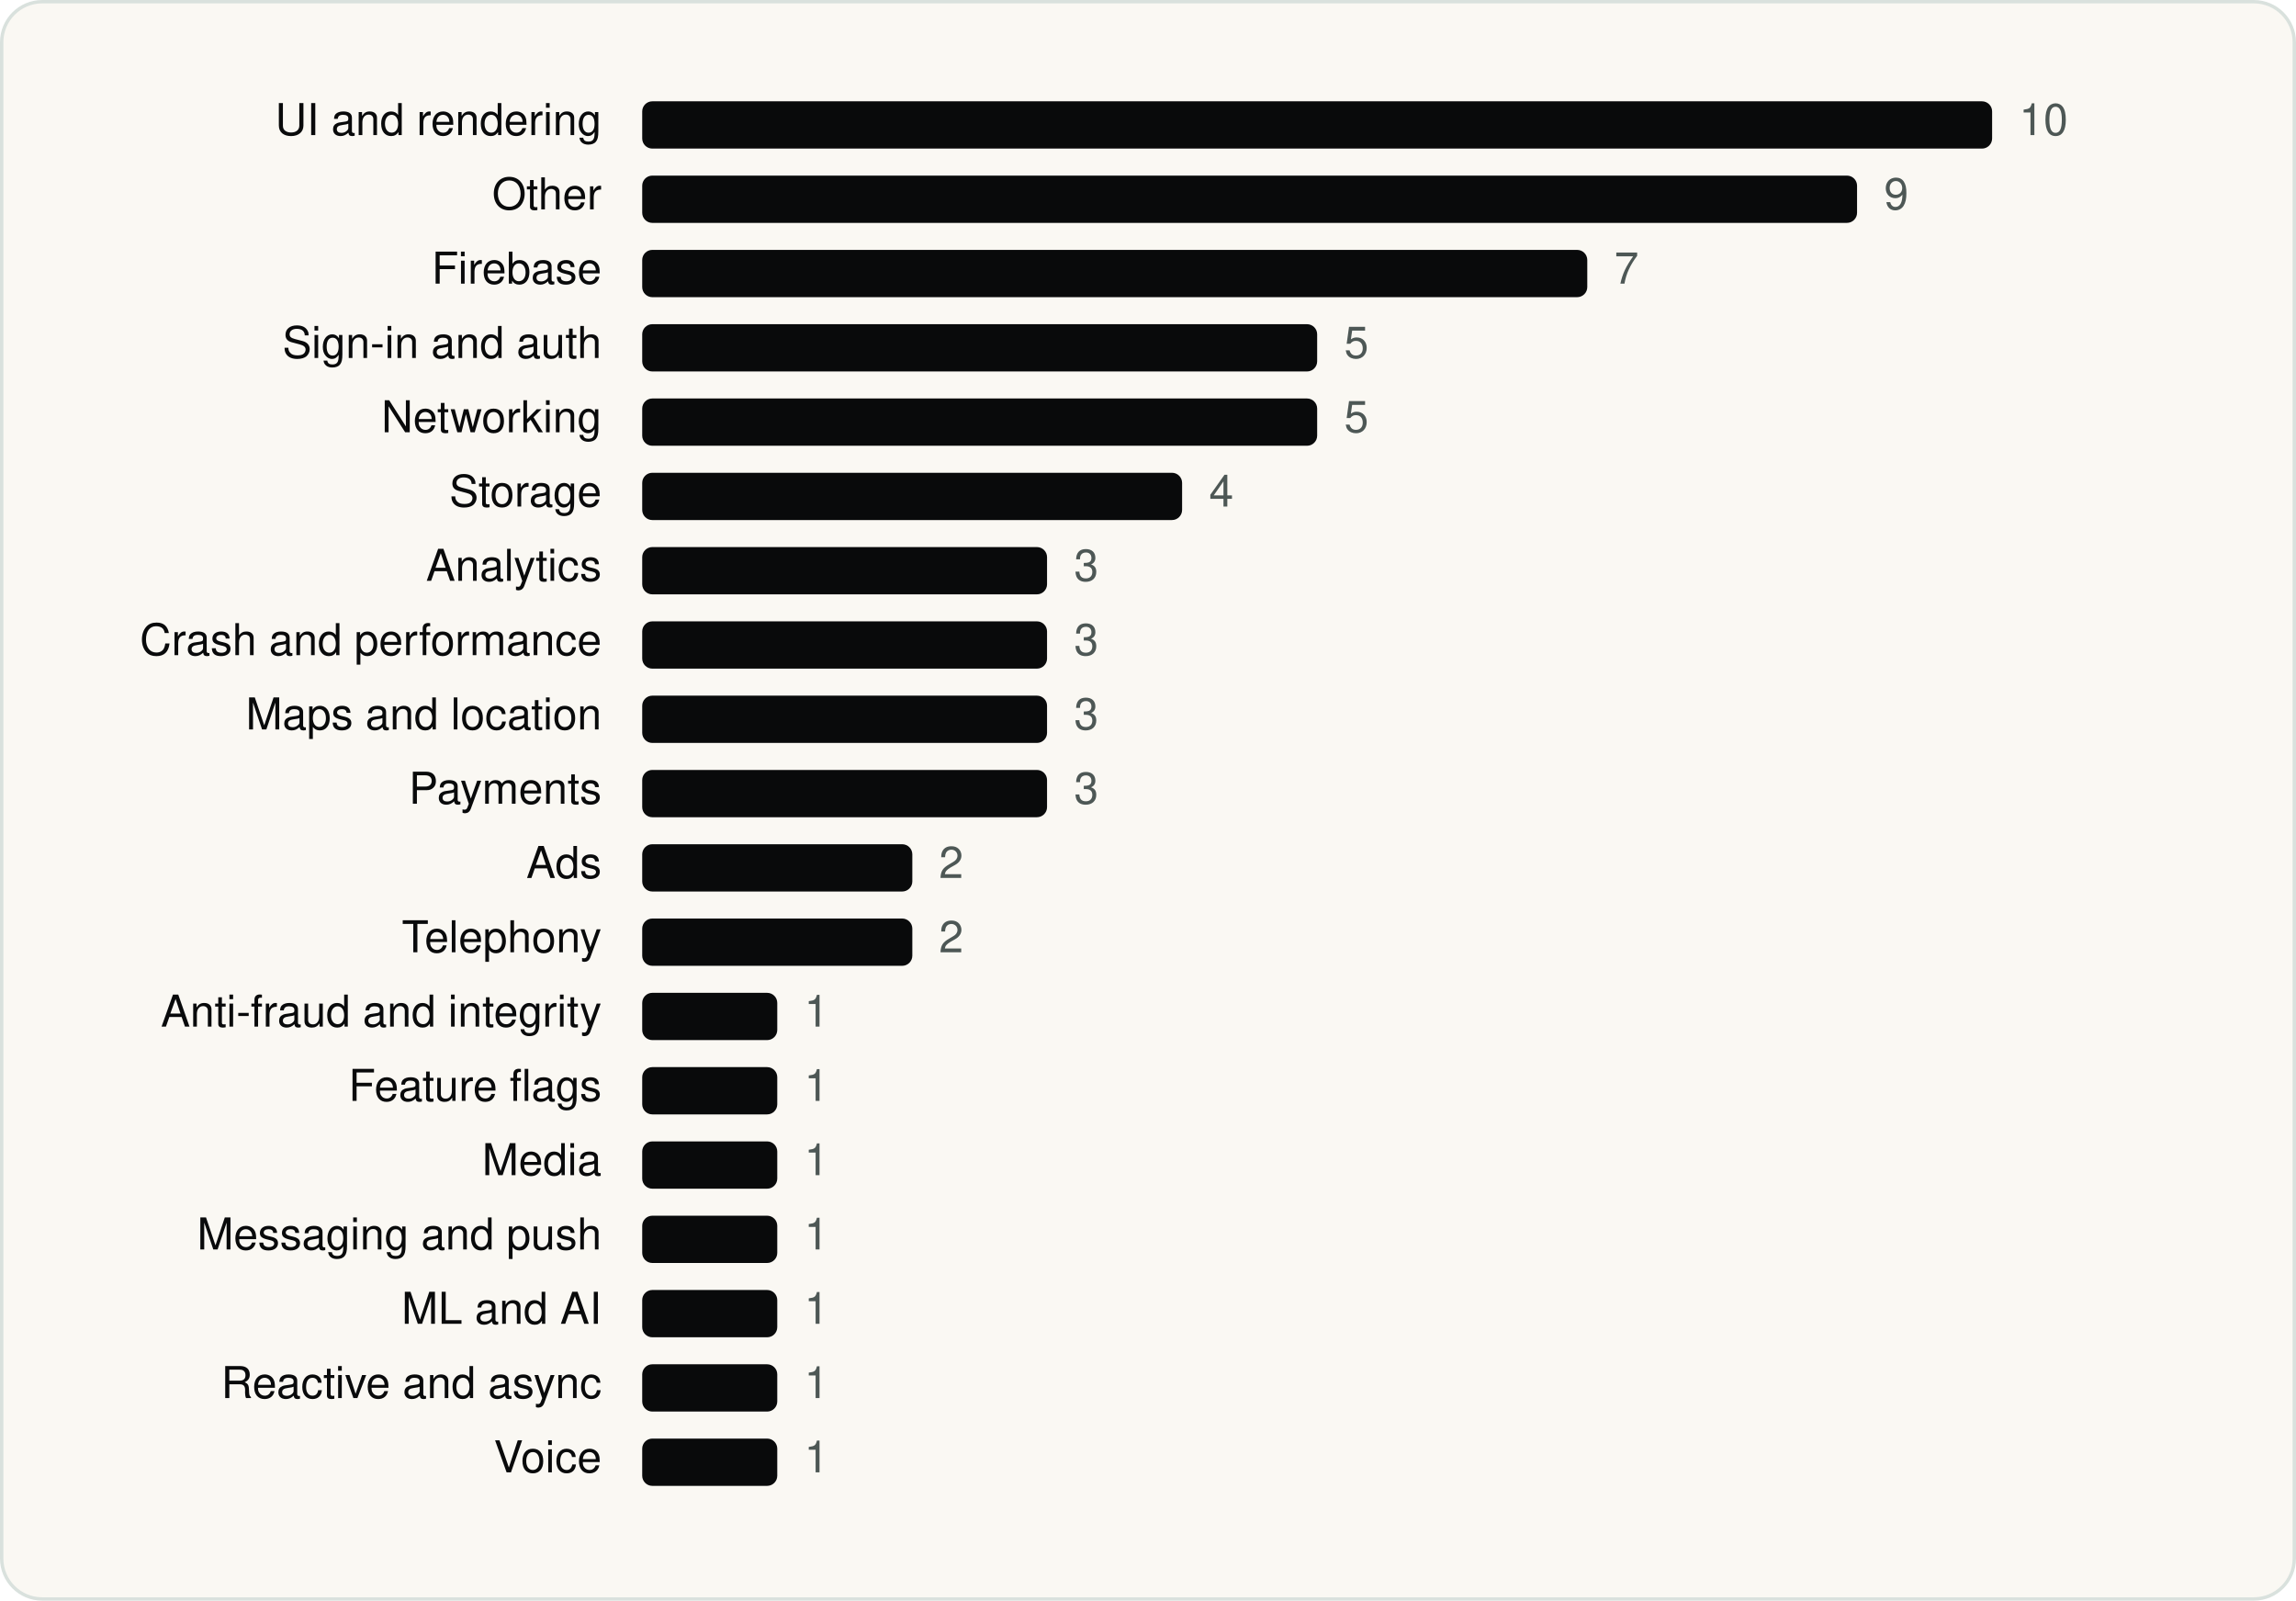
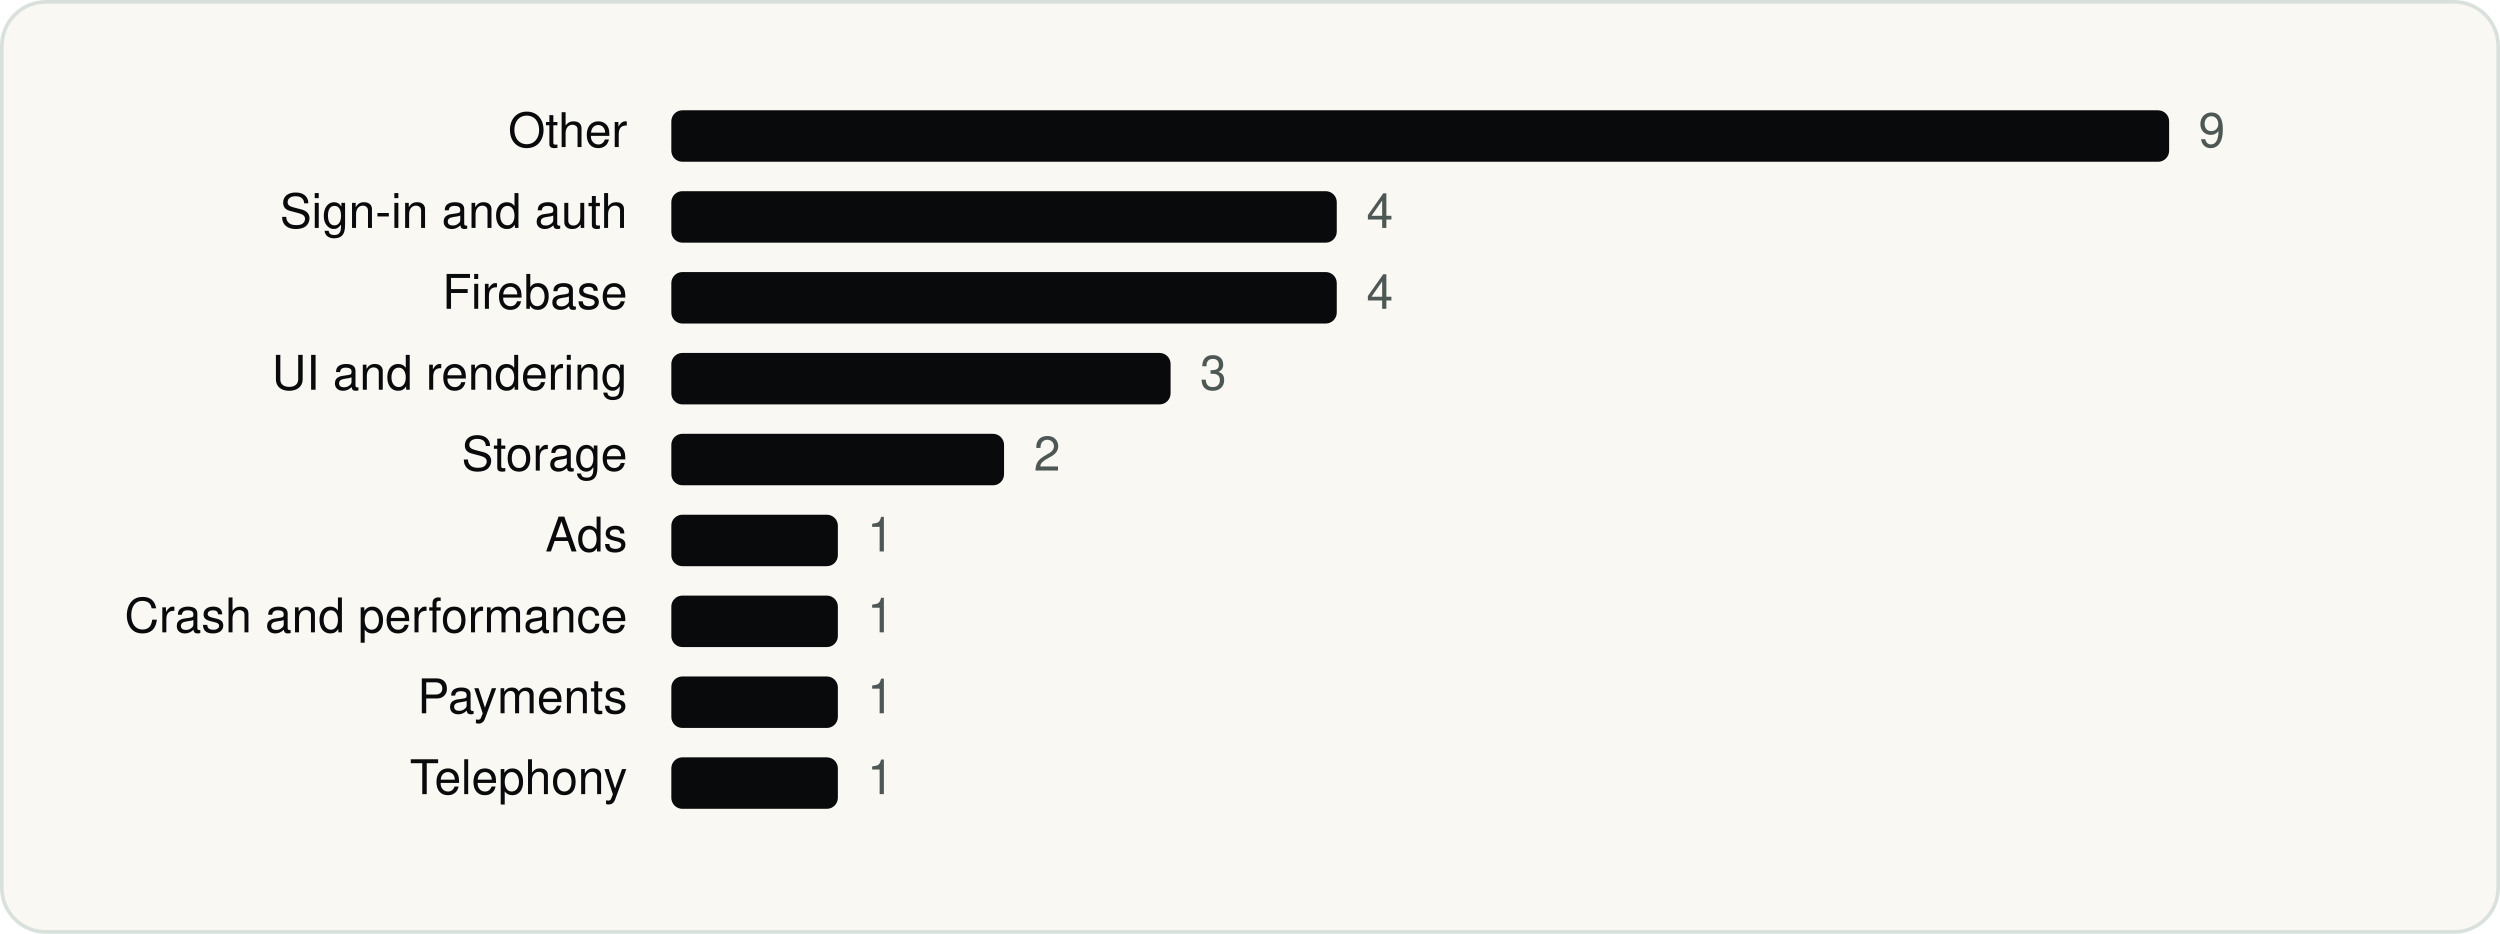
- <svg xmlns="http://www.w3.org/2000/svg" viewBox="0 0 680 474" width="680" height="474" role="img" aria-label="Perplexity AI, Inc. SDKs by category" font-family="Geist, -apple-system, BlinkMacSystemFont, 'Segoe UI', Helvetica, Arial, sans-serif">
-   <rect x="0.5" y="0.5" width="679" height="473" rx="12" fill="#FAF8F3" stroke="#D9E1DD" />
+ <svg xmlns="http://www.w3.org/2000/svg" viewBox="0 0 680 254" width="680" height="254" role="img" aria-label="Perplexity AI, Inc. SDKs by category" font-family="Geist, -apple-system, BlinkMacSystemFont, 'Segoe UI', Helvetica, Arial, sans-serif">
+   <rect x="0.5" y="0.5" width="679" height="253" rx="12" fill="#FAF8F3" stroke="#D9E1DD" />
  <g transform="translate(20 20)">
-     <text x="158.18" y="20" font-size="13" text-anchor="end" fill="#090A0B">UI and rendering</text>
-     <rect x="170.2" y="10" width="399.8" height="14" rx="3" fill="#090A0B" />
-     <text x="578.0" y="20" font-size="13" fill="#4D5755">10</text>
-     <text x="158.18" y="42" font-size="13" text-anchor="end" fill="#090A0B">Other</text>
-     <rect x="170.2" y="32" width="359.8" height="14" rx="3" fill="#090A0B" />
-     <text x="538.0" y="42" font-size="13" fill="#4D5755">9</text>
-     <text x="158.18" y="64" font-size="13" text-anchor="end" fill="#090A0B">Firebase</text>
-     <rect x="170.2" y="54" width="279.9" height="14" rx="3" fill="#090A0B" />
-     <text x="458.1" y="64" font-size="13" fill="#4D5755">7</text>
-     <text x="158.18" y="86" font-size="13" text-anchor="end" fill="#090A0B">Sign-in and auth</text>
-     <rect x="170.2" y="76" width="199.9" height="14" rx="3" fill="#090A0B" />
-     <text x="378.1" y="86" font-size="13" fill="#4D5755">5</text>
-     <text x="158.18" y="108" font-size="13" text-anchor="end" fill="#090A0B">Networking</text>
-     <rect x="170.2" y="98" width="199.9" height="14" rx="3" fill="#090A0B" />
-     <text x="378.1" y="108" font-size="13" fill="#4D5755">5</text>
-     <text x="158.18" y="130" font-size="13" text-anchor="end" fill="#090A0B">Storage</text>
-     <rect x="170.2" y="120" width="159.9" height="14" rx="3" fill="#090A0B" />
-     <text x="338.1" y="130" font-size="13" fill="#4D5755">4</text>
-     <text x="158.18" y="152" font-size="13" text-anchor="end" fill="#090A0B">Analytics</text>
-     <rect x="170.2" y="142" width="119.9" height="14" rx="3" fill="#090A0B" />
-     <text x="298.1" y="152" font-size="13" fill="#4D5755">3</text>
-     <text x="158.18" y="174" font-size="13" text-anchor="end" fill="#090A0B">Crash and performance</text>
-     <rect x="170.2" y="164" width="119.9" height="14" rx="3" fill="#090A0B" />
-     <text x="298.1" y="174" font-size="13" fill="#4D5755">3</text>
-     <text x="158.18" y="196" font-size="13" text-anchor="end" fill="#090A0B">Maps and location</text>
-     <rect x="170.2" y="186" width="119.9" height="14" rx="3" fill="#090A0B" />
-     <text x="298.1" y="196" font-size="13" fill="#4D5755">3</text>
-     <text x="158.18" y="218" font-size="13" text-anchor="end" fill="#090A0B">Payments</text>
-     <rect x="170.2" y="208" width="119.9" height="14" rx="3" fill="#090A0B" />
-     <text x="298.1" y="218" font-size="13" fill="#4D5755">3</text>
-     <text x="158.18" y="240" font-size="13" text-anchor="end" fill="#090A0B">Ads</text>
-     <rect x="170.2" y="230" width="80.0" height="14" rx="3" fill="#090A0B" />
-     <text x="258.1" y="240" font-size="13" fill="#4D5755">2</text>
-     <text x="158.18" y="262" font-size="13" text-anchor="end" fill="#090A0B">Telephony</text>
-     <rect x="170.2" y="252" width="80.0" height="14" rx="3" fill="#090A0B" />
-     <text x="258.1" y="262" font-size="13" fill="#4D5755">2</text>
-     <text x="158.18" y="284" font-size="13" text-anchor="end" fill="#090A0B">Anti-fraud and integrity</text>
-     <rect x="170.2" y="274" width="40.0" height="14" rx="3" fill="#090A0B" />
-     <text x="218.2" y="284" font-size="13" fill="#4D5755">1</text>
-     <text x="158.18" y="306" font-size="13" text-anchor="end" fill="#090A0B">Feature flags</text>
-     <rect x="170.2" y="296" width="40.0" height="14" rx="3" fill="#090A0B" />
-     <text x="218.2" y="306" font-size="13" fill="#4D5755">1</text>
-     <text x="158.18" y="328" font-size="13" text-anchor="end" fill="#090A0B">Media</text>
-     <rect x="170.2" y="318" width="40.0" height="14" rx="3" fill="#090A0B" />
-     <text x="218.2" y="328" font-size="13" fill="#4D5755">1</text>
-     <text x="158.18" y="350" font-size="13" text-anchor="end" fill="#090A0B">Messaging and push</text>
-     <rect x="170.2" y="340" width="40.0" height="14" rx="3" fill="#090A0B" />
-     <text x="218.2" y="350" font-size="13" fill="#4D5755">1</text>
-     <text x="158.18" y="372" font-size="13" text-anchor="end" fill="#090A0B">ML and AI</text>
-     <rect x="170.2" y="362" width="40.0" height="14" rx="3" fill="#090A0B" />
-     <text x="218.2" y="372" font-size="13" fill="#4D5755">1</text>
-     <text x="158.18" y="394" font-size="13" text-anchor="end" fill="#090A0B">Reactive and async</text>
-     <rect x="170.2" y="384" width="40.0" height="14" rx="3" fill="#090A0B" />
-     <text x="218.2" y="394" font-size="13" fill="#4D5755">1</text>
-     <text x="158.18" y="416" font-size="13" text-anchor="end" fill="#090A0B">Voice</text>
-     <rect x="170.2" y="406" width="40.0" height="14" rx="3" fill="#090A0B" />
-     <text x="218.2" y="416" font-size="13" fill="#4D5755">1</text>
+     <text x="150.64" y="20" font-size="13" text-anchor="end" fill="#090A0B">Other</text>
+     <rect x="162.6" y="10" width="407.4" height="14" rx="3" fill="#090A0B" />
+     <text x="578.0" y="20" font-size="13" fill="#4D5755">9</text>
+     <text x="150.64" y="42" font-size="13" text-anchor="end" fill="#090A0B">Sign-in and auth</text>
+     <rect x="162.6" y="32" width="181.0" height="14" rx="3" fill="#090A0B" />
+     <text x="351.7" y="42" font-size="13" fill="#4D5755">4</text>
+     <text x="150.64" y="64" font-size="13" text-anchor="end" fill="#090A0B">Firebase</text>
+     <rect x="162.6" y="54" width="181.0" height="14" rx="3" fill="#090A0B" />
+     <text x="351.7" y="64" font-size="13" fill="#4D5755">4</text>
+     <text x="150.64" y="86" font-size="13" text-anchor="end" fill="#090A0B">UI and rendering</text>
+     <rect x="162.6" y="76" width="135.8" height="14" rx="3" fill="#090A0B" />
+     <text x="306.4" y="86" font-size="13" fill="#4D5755">3</text>
+     <text x="150.64" y="108" font-size="13" text-anchor="end" fill="#090A0B">Storage</text>
+     <rect x="162.6" y="98" width="90.5" height="14" rx="3" fill="#090A0B" />
+     <text x="261.2" y="108" font-size="13" fill="#4D5755">2</text>
+     <text x="150.64" y="130" font-size="13" text-anchor="end" fill="#090A0B">Ads</text>
+     <rect x="162.6" y="120" width="45.3" height="14" rx="3" fill="#090A0B" />
+     <text x="215.9" y="130" font-size="13" fill="#4D5755">1</text>
+     <text x="150.64" y="152" font-size="13" text-anchor="end" fill="#090A0B">Crash and performance</text>
+     <rect x="162.6" y="142" width="45.3" height="14" rx="3" fill="#090A0B" />
+     <text x="215.9" y="152" font-size="13" fill="#4D5755">1</text>
+     <text x="150.64" y="174" font-size="13" text-anchor="end" fill="#090A0B">Payments</text>
+     <rect x="162.6" y="164" width="45.3" height="14" rx="3" fill="#090A0B" />
+     <text x="215.9" y="174" font-size="13" fill="#4D5755">1</text>
+     <text x="150.64" y="196" font-size="13" text-anchor="end" fill="#090A0B">Telephony</text>
+     <rect x="162.6" y="186" width="45.3" height="14" rx="3" fill="#090A0B" />
+     <text x="215.9" y="196" font-size="13" fill="#4D5755">1</text>
  </g>
</svg>
